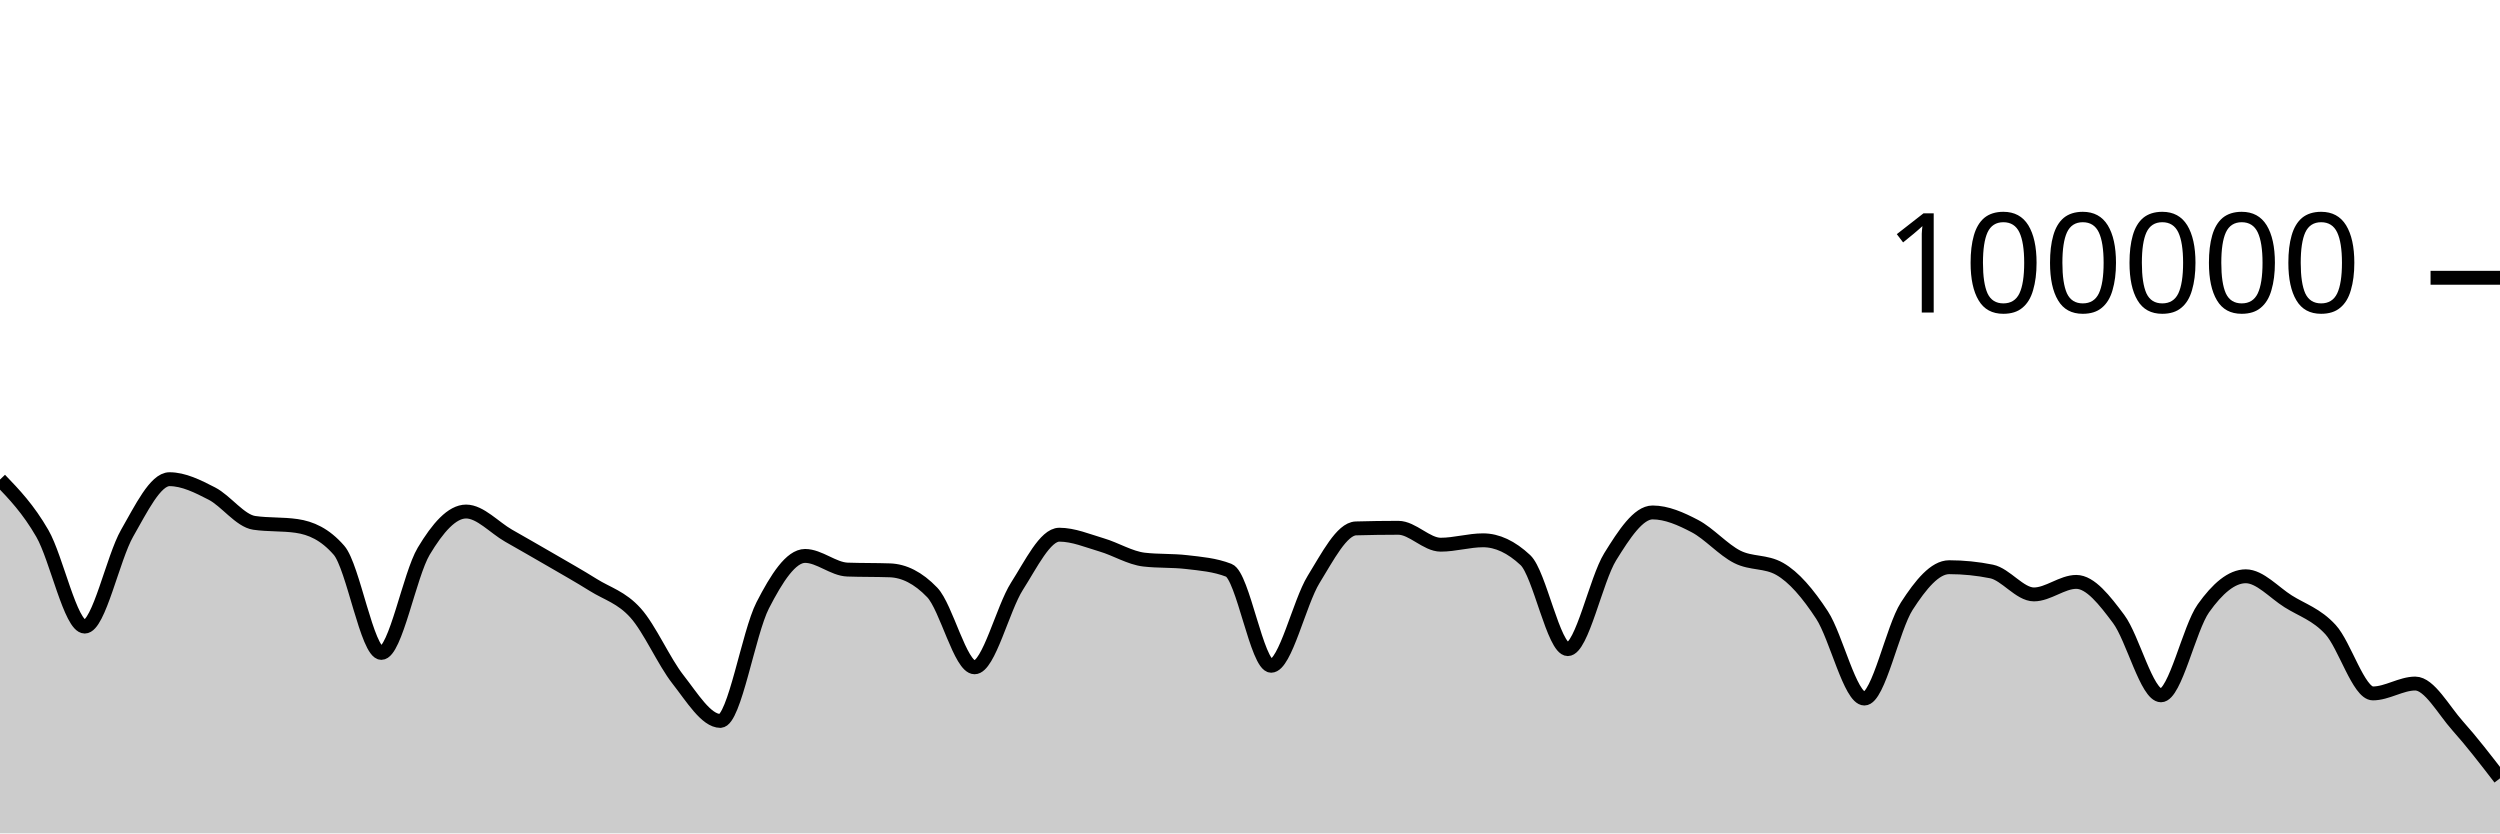
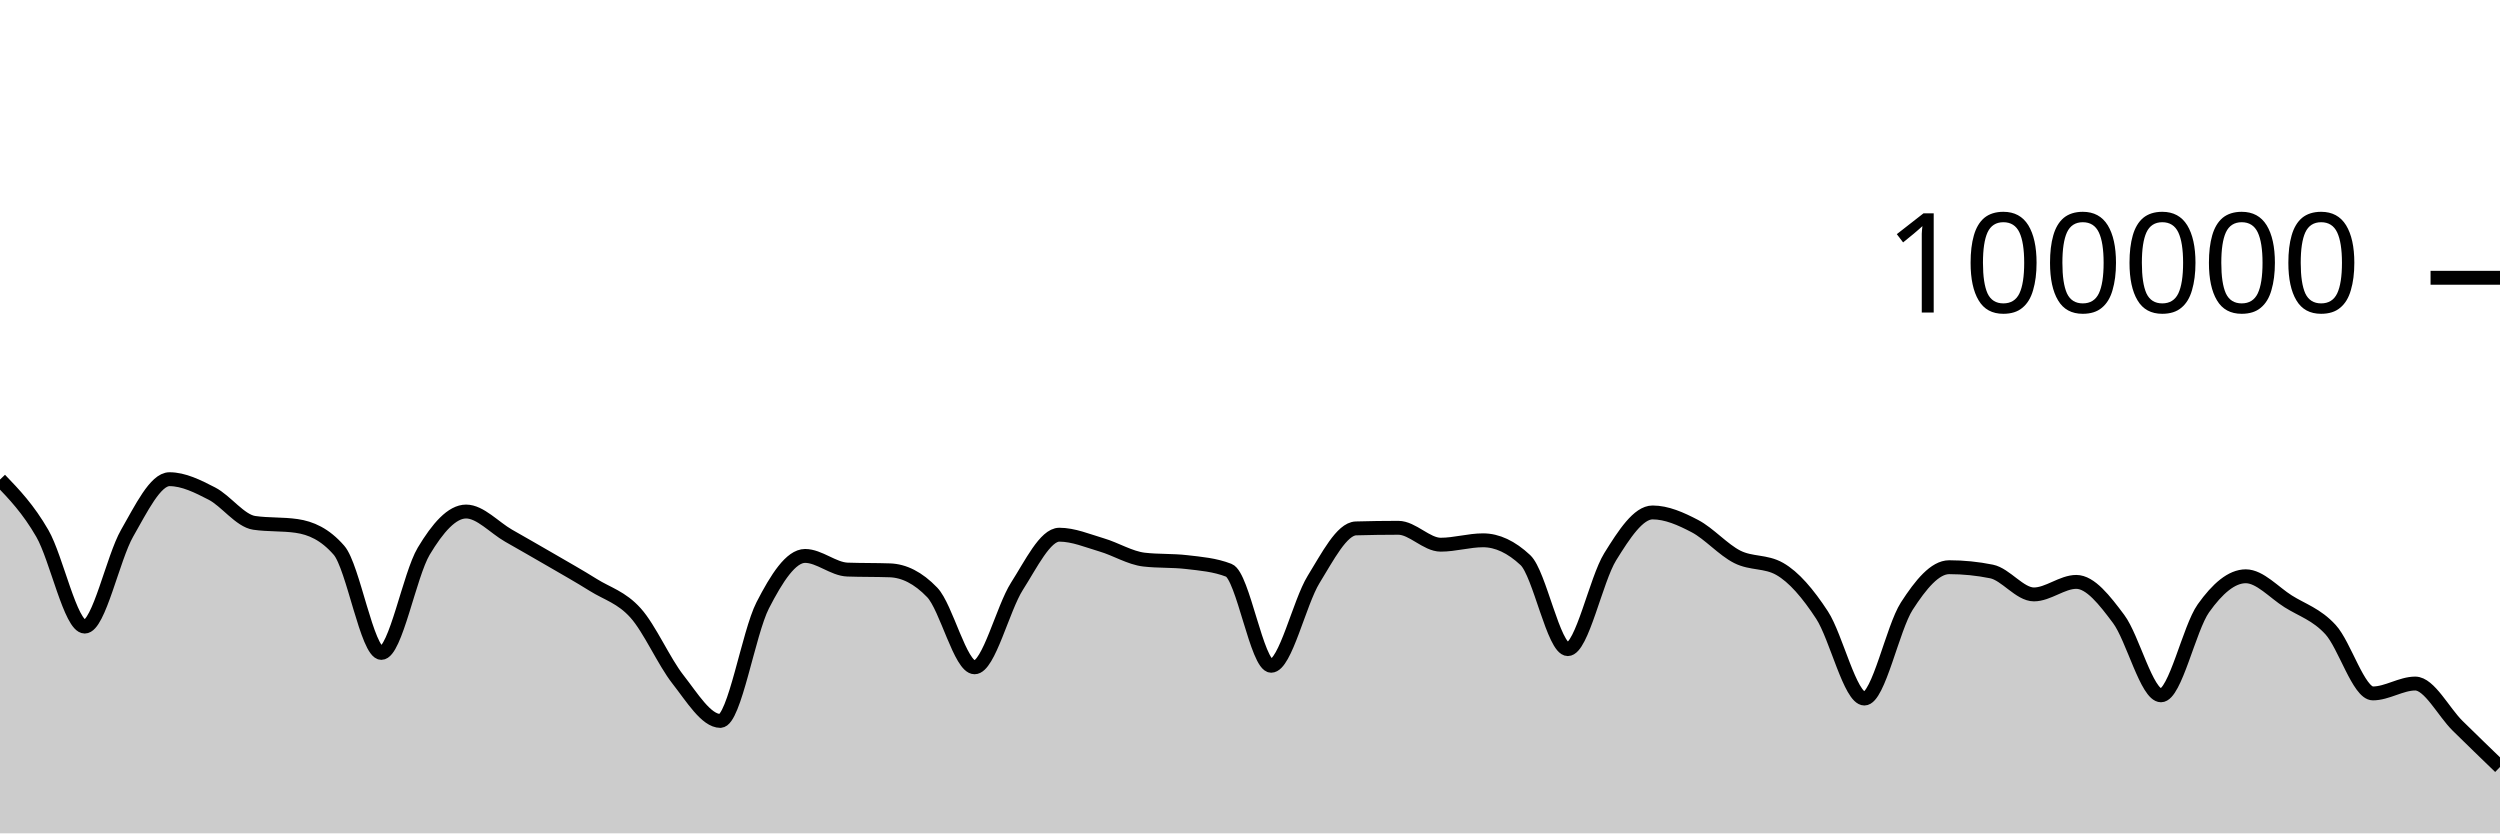
<svg xmlns="http://www.w3.org/2000/svg" viewBox="0 0 180 60">
  <g transform="translate(0,20)">
-     <path class="area" fill="rgba(0, 0, 0, 0.2)" d="M0,14.53C1.017,15.588,2.034,16.647,3.051,18.411C4.068,20.175,5.085,25.115,6.102,25.115C7.119,25.115,8.136,20.158,9.153,18.389C10.169,16.62,11.186,14.502,12.203,14.502C13.22,14.502,14.237,15.013,15.254,15.537C16.271,16.061,17.288,17.498,18.305,17.646C19.322,17.794,20.339,17.72,21.356,17.868C22.373,18.015,23.39,18.451,24.407,19.619C25.424,20.787,26.441,27.01,27.458,27.01C28.475,27.01,29.492,21.383,30.508,19.686C31.525,17.99,32.542,16.83,33.559,16.83C34.576,16.83,35.593,17.983,36.61,18.564C37.627,19.145,38.644,19.723,39.661,20.315C40.678,20.907,41.695,21.478,42.712,22.114C43.729,22.751,44.746,23.001,45.763,24.135C46.78,25.269,47.797,27.623,48.814,28.918C49.831,30.214,50.847,31.906,51.864,31.906C52.881,31.906,53.898,25.563,54.915,23.584C55.932,21.604,56.949,20.027,57.966,20.027C58.983,20.027,60,20.975,61.017,21.01C62.034,21.046,63.051,21.028,64.068,21.064C65.085,21.099,66.102,21.593,67.119,22.653C68.136,23.712,69.153,28.046,70.169,28.046C71.186,28.046,72.203,23.804,73.22,22.212C74.237,20.621,75.254,18.498,76.271,18.498C77.288,18.498,78.305,18.934,79.322,19.234C80.339,19.533,81.356,20.175,82.373,20.292C83.39,20.41,84.407,20.351,85.424,20.469C86.441,20.586,87.458,20.666,88.475,21.06C89.492,21.455,90.508,27.936,91.525,27.936C92.542,27.936,93.559,23.374,94.576,21.725C95.593,20.077,96.61,18.075,97.627,18.045C98.644,18.016,99.661,18.001,100.678,18.001C101.695,18.001,102.712,19.218,103.729,19.218C104.746,19.218,105.763,18.902,106.78,18.902C107.797,18.902,108.814,19.378,109.831,20.33C110.847,21.282,111.864,26.737,112.881,26.737C113.898,26.737,114.915,21.729,115.932,20.089C116.949,18.449,117.966,16.896,118.983,16.896C120,16.896,121.017,17.348,122.034,17.881C123.051,18.414,124.068,19.581,125.085,20.094C126.102,20.607,127.119,20.383,128.136,20.96C129.153,21.536,130.169,22.726,131.186,24.282C132.203,25.838,133.22,30.296,134.237,30.296C135.254,30.296,136.271,25.218,137.288,23.642C138.305,22.066,139.322,20.839,140.339,20.839C141.356,20.839,142.373,20.941,143.39,21.146C144.407,21.351,145.424,22.798,146.441,22.798C147.458,22.798,148.475,21.896,149.492,21.896C150.508,21.896,151.525,23.206,152.542,24.567C153.559,25.928,154.576,30.063,155.593,30.063C156.61,30.063,157.627,25.227,158.644,23.799C159.661,22.37,160.678,21.492,161.695,21.492C162.712,21.492,163.729,22.657,164.746,23.296C165.763,23.936,166.78,24.225,167.797,25.33C168.814,26.435,169.831,29.926,170.847,29.926C171.864,29.926,172.881,29.215,173.898,29.215C174.915,29.215,175.932,31.12,176.949,32.258C177.966,33.395,178.983,34.717,180,36.038L180,40C178.983,40,177.966,40,176.949,40C175.932,40,174.915,40,173.898,40C172.881,40,171.864,40,170.847,40C169.831,40,168.814,40,167.797,40C166.78,40,165.763,40,164.746,40C163.729,40,162.712,40,161.695,40C160.678,40,159.661,40,158.644,40C157.627,40,156.61,40,155.593,40C154.576,40,153.559,40,152.542,40C151.525,40,150.508,40,149.492,40C148.475,40,147.458,40,146.441,40C145.424,40,144.407,40,143.39,40C142.373,40,141.356,40,140.339,40C139.322,40,138.305,40,137.288,40C136.271,40,135.254,40,134.237,40C133.22,40,132.203,40,131.186,40C130.169,40,129.153,40,128.136,40C127.119,40,126.102,40,125.085,40C124.068,40,123.051,40,122.034,40C121.017,40,120,40,118.983,40C117.966,40,116.949,40,115.932,40C114.915,40,113.898,40,112.881,40C111.864,40,110.847,40,109.831,40C108.814,40,107.797,40,106.78,40C105.763,40,104.746,40,103.729,40C102.712,40,101.695,40,100.678,40C99.661,40,98.644,40,97.627,40C96.61,40,95.593,40,94.576,40C93.559,40,92.542,40,91.525,40C90.508,40,89.492,40,88.475,40C87.458,40,86.441,40,85.424,40C84.407,40,83.39,40,82.373,40C81.356,40,80.339,40,79.322,40C78.305,40,77.288,40,76.271,40C75.254,40,74.237,40,73.22,40C72.203,40,71.186,40,70.169,40C69.153,40,68.136,40,67.119,40C66.102,40,65.085,40,64.068,40C63.051,40,62.034,40,61.017,40C60,40,58.983,40,57.966,40C56.949,40,55.932,40,54.915,40C53.898,40,52.881,40,51.864,40C50.847,40,49.831,40,48.814,40C47.797,40,46.78,40,45.763,40C44.746,40,43.729,40,42.712,40C41.695,40,40.678,40,39.661,40C38.644,40,37.627,40,36.61,40C35.593,40,34.576,40,33.559,40C32.542,40,31.525,40,30.508,40C29.492,40,28.475,40,27.458,40C26.441,40,25.424,40,24.407,40C23.39,40,22.373,40,21.356,40C20.339,40,19.322,40,18.305,40C17.288,40,16.271,40,15.254,40C14.237,40,13.22,40,12.203,40C11.186,40,10.169,40,9.153,40C8.136,40,7.119,40,6.102,40C5.085,40,4.068,40,3.051,40C2.034,40,1.017,40,0,40Z" />
-     <path class="line" stroke="black" fill="none" d="M0,14.53C1.017,15.588,2.034,16.647,3.051,18.411C4.068,20.175,5.085,25.115,6.102,25.115C7.119,25.115,8.136,20.158,9.153,18.389C10.169,16.62,11.186,14.502,12.203,14.502C13.22,14.502,14.237,15.013,15.254,15.537C16.271,16.061,17.288,17.498,18.305,17.646C19.322,17.794,20.339,17.72,21.356,17.868C22.373,18.015,23.39,18.451,24.407,19.619C25.424,20.787,26.441,27.01,27.458,27.01C28.475,27.01,29.492,21.383,30.508,19.686C31.525,17.99,32.542,16.83,33.559,16.83C34.576,16.83,35.593,17.983,36.61,18.564C37.627,19.145,38.644,19.723,39.661,20.315C40.678,20.907,41.695,21.478,42.712,22.114C43.729,22.751,44.746,23.001,45.763,24.135C46.78,25.269,47.797,27.623,48.814,28.918C49.831,30.214,50.847,31.906,51.864,31.906C52.881,31.906,53.898,25.563,54.915,23.584C55.932,21.604,56.949,20.027,57.966,20.027C58.983,20.027,60,20.975,61.017,21.01C62.034,21.046,63.051,21.028,64.068,21.064C65.085,21.099,66.102,21.593,67.119,22.653C68.136,23.712,69.153,28.046,70.169,28.046C71.186,28.046,72.203,23.804,73.22,22.212C74.237,20.621,75.254,18.498,76.271,18.498C77.288,18.498,78.305,18.934,79.322,19.234C80.339,19.533,81.356,20.175,82.373,20.292C83.39,20.41,84.407,20.351,85.424,20.469C86.441,20.586,87.458,20.666,88.475,21.06C89.492,21.455,90.508,27.936,91.525,27.936C92.542,27.936,93.559,23.374,94.576,21.725C95.593,20.077,96.61,18.075,97.627,18.045C98.644,18.016,99.661,18.001,100.678,18.001C101.695,18.001,102.712,19.218,103.729,19.218C104.746,19.218,105.763,18.902,106.78,18.902C107.797,18.902,108.814,19.378,109.831,20.33C110.847,21.282,111.864,26.737,112.881,26.737C113.898,26.737,114.915,21.729,115.932,20.089C116.949,18.449,117.966,16.896,118.983,16.896C120,16.896,121.017,17.348,122.034,17.881C123.051,18.414,124.068,19.581,125.085,20.094C126.102,20.607,127.119,20.383,128.136,20.96C129.153,21.536,130.169,22.726,131.186,24.282C132.203,25.838,133.22,30.296,134.237,30.296C135.254,30.296,136.271,25.218,137.288,23.642C138.305,22.066,139.322,20.839,140.339,20.839C141.356,20.839,142.373,20.941,143.39,21.146C144.407,21.351,145.424,22.798,146.441,22.798C147.458,22.798,148.475,21.896,149.492,21.896C150.508,21.896,151.525,23.206,152.542,24.567C153.559,25.928,154.576,30.063,155.593,30.063C156.61,30.063,157.627,25.227,158.644,23.799C159.661,22.37,160.678,21.492,161.695,21.492C162.712,21.492,163.729,22.657,164.746,23.296C165.763,23.936,166.78,24.225,167.797,25.33C168.814,26.435,169.831,29.926,170.847,29.926C171.864,29.926,172.881,29.215,173.898,29.215C174.915,29.215,175.932,31.12,176.949,32.258C177.966,33.395,178.983,34.717,180,36.038" />
+     <path class="area" fill="rgba(0, 0, 0, 0.2)" d="M0,14.53C1.017,15.588,2.034,16.647,3.051,18.411C4.068,20.175,5.085,25.115,6.102,25.115C7.119,25.115,8.136,20.158,9.153,18.389C10.169,16.62,11.186,14.502,12.203,14.502C13.22,14.502,14.237,15.013,15.254,15.537C16.271,16.061,17.288,17.498,18.305,17.646C19.322,17.794,20.339,17.72,21.356,17.868C22.373,18.015,23.39,18.451,24.407,19.619C25.424,20.787,26.441,27.01,27.458,27.01C28.475,27.01,29.492,21.383,30.508,19.686C31.525,17.99,32.542,16.83,33.559,16.83C34.576,16.83,35.593,17.983,36.61,18.564C37.627,19.145,38.644,19.723,39.661,20.315C40.678,20.907,41.695,21.478,42.712,22.114C43.729,22.751,44.746,23.001,45.763,24.135C46.78,25.269,47.797,27.623,48.814,28.918C49.831,30.214,50.847,31.906,51.864,31.906C52.881,31.906,53.898,25.563,54.915,23.584C55.932,21.604,56.949,20.027,57.966,20.027C58.983,20.027,60,20.975,61.017,21.01C62.034,21.046,63.051,21.028,64.068,21.064C65.085,21.099,66.102,21.593,67.119,22.653C68.136,23.712,69.153,28.046,70.169,28.046C71.186,28.046,72.203,23.804,73.22,22.212C74.237,20.621,75.254,18.498,76.271,18.498C77.288,18.498,78.305,18.934,79.322,19.234C80.339,19.533,81.356,20.175,82.373,20.292C83.39,20.41,84.407,20.351,85.424,20.469C86.441,20.586,87.458,20.666,88.475,21.06C89.492,21.455,90.508,27.936,91.525,27.936C92.542,27.936,93.559,23.374,94.576,21.725C95.593,20.077,96.61,18.075,97.627,18.045C98.644,18.016,99.661,18.001,100.678,18.001C101.695,18.001,102.712,19.218,103.729,19.218C104.746,19.218,105.763,18.902,106.78,18.902C107.797,18.902,108.814,19.378,109.831,20.33C110.847,21.282,111.864,26.737,112.881,26.737C113.898,26.737,114.915,21.729,115.932,20.089C116.949,18.449,117.966,16.896,118.983,16.896C120,16.896,121.017,17.348,122.034,17.881C123.051,18.414,124.068,19.581,125.085,20.094C126.102,20.607,127.119,20.383,128.136,20.96C129.153,21.536,130.169,22.726,131.186,24.282C132.203,25.838,133.22,30.296,134.237,30.296C135.254,30.296,136.271,25.218,137.288,23.642C138.305,22.066,139.322,20.839,140.339,20.839C141.356,20.839,142.373,20.941,143.39,21.146C144.407,21.351,145.424,22.798,146.441,22.798C147.458,22.798,148.475,21.896,149.492,21.896C150.508,21.896,151.525,23.206,152.542,24.567C153.559,25.928,154.576,30.063,155.593,30.063C156.61,30.063,157.627,25.227,158.644,23.799C159.661,22.37,160.678,21.492,161.695,21.492C162.712,21.492,163.729,22.657,164.746,23.296C165.763,23.936,166.78,24.225,167.797,25.33C168.814,26.435,169.831,29.926,170.847,29.926C171.864,29.926,172.881,29.215,173.898,29.215C174.915,29.215,175.932,31.256,176.949,32.258C177.966,33.259,178.983,34.241,180,35.223L180,40C178.983,40,177.966,40,176.949,40C175.932,40,174.915,40,173.898,40C172.881,40,171.864,40,170.847,40C169.831,40,168.814,40,167.797,40C166.78,40,165.763,40,164.746,40C163.729,40,162.712,40,161.695,40C160.678,40,159.661,40,158.644,40C157.627,40,156.61,40,155.593,40C154.576,40,153.559,40,152.542,40C151.525,40,150.508,40,149.492,40C148.475,40,147.458,40,146.441,40C145.424,40,144.407,40,143.39,40C142.373,40,141.356,40,140.339,40C139.322,40,138.305,40,137.288,40C136.271,40,135.254,40,134.237,40C133.22,40,132.203,40,131.186,40C130.169,40,129.153,40,128.136,40C127.119,40,126.102,40,125.085,40C124.068,40,123.051,40,122.034,40C121.017,40,120,40,118.983,40C117.966,40,116.949,40,115.932,40C114.915,40,113.898,40,112.881,40C111.864,40,110.847,40,109.831,40C108.814,40,107.797,40,106.78,40C105.763,40,104.746,40,103.729,40C102.712,40,101.695,40,100.678,40C99.661,40,98.644,40,97.627,40C96.61,40,95.593,40,94.576,40C93.559,40,92.542,40,91.525,40C90.508,40,89.492,40,88.475,40C87.458,40,86.441,40,85.424,40C84.407,40,83.39,40,82.373,40C81.356,40,80.339,40,79.322,40C78.305,40,77.288,40,76.271,40C75.254,40,74.237,40,73.22,40C72.203,40,71.186,40,70.169,40C69.153,40,68.136,40,67.119,40C66.102,40,65.085,40,64.068,40C63.051,40,62.034,40,61.017,40C60,40,58.983,40,57.966,40C56.949,40,55.932,40,54.915,40C53.898,40,52.881,40,51.864,40C50.847,40,49.831,40,48.814,40C47.797,40,46.78,40,45.763,40C44.746,40,43.729,40,42.712,40C41.695,40,40.678,40,39.661,40C38.644,40,37.627,40,36.61,40C35.593,40,34.576,40,33.559,40C32.542,40,31.525,40,30.508,40C29.492,40,28.475,40,27.458,40C26.441,40,25.424,40,24.407,40C23.39,40,22.373,40,21.356,40C20.339,40,19.322,40,18.305,40C17.288,40,16.271,40,15.254,40C14.237,40,13.22,40,12.203,40C11.186,40,10.169,40,9.153,40C8.136,40,7.119,40,6.102,40C5.085,40,4.068,40,3.051,40C2.034,40,1.017,40,0,40Z" />
+     <path class="line" stroke="black" fill="none" d="M0,14.53C1.017,15.588,2.034,16.647,3.051,18.411C4.068,20.175,5.085,25.115,6.102,25.115C7.119,25.115,8.136,20.158,9.153,18.389C10.169,16.62,11.186,14.502,12.203,14.502C13.22,14.502,14.237,15.013,15.254,15.537C16.271,16.061,17.288,17.498,18.305,17.646C19.322,17.794,20.339,17.72,21.356,17.868C22.373,18.015,23.39,18.451,24.407,19.619C25.424,20.787,26.441,27.01,27.458,27.01C28.475,27.01,29.492,21.383,30.508,19.686C31.525,17.99,32.542,16.83,33.559,16.83C34.576,16.83,35.593,17.983,36.61,18.564C37.627,19.145,38.644,19.723,39.661,20.315C40.678,20.907,41.695,21.478,42.712,22.114C43.729,22.751,44.746,23.001,45.763,24.135C46.78,25.269,47.797,27.623,48.814,28.918C49.831,30.214,50.847,31.906,51.864,31.906C52.881,31.906,53.898,25.563,54.915,23.584C55.932,21.604,56.949,20.027,57.966,20.027C58.983,20.027,60,20.975,61.017,21.01C62.034,21.046,63.051,21.028,64.068,21.064C65.085,21.099,66.102,21.593,67.119,22.653C68.136,23.712,69.153,28.046,70.169,28.046C71.186,28.046,72.203,23.804,73.22,22.212C74.237,20.621,75.254,18.498,76.271,18.498C77.288,18.498,78.305,18.934,79.322,19.234C80.339,19.533,81.356,20.175,82.373,20.292C83.39,20.41,84.407,20.351,85.424,20.469C86.441,20.586,87.458,20.666,88.475,21.06C89.492,21.455,90.508,27.936,91.525,27.936C92.542,27.936,93.559,23.374,94.576,21.725C95.593,20.077,96.61,18.075,97.627,18.045C98.644,18.016,99.661,18.001,100.678,18.001C101.695,18.001,102.712,19.218,103.729,19.218C104.746,19.218,105.763,18.902,106.78,18.902C107.797,18.902,108.814,19.378,109.831,20.33C110.847,21.282,111.864,26.737,112.881,26.737C113.898,26.737,114.915,21.729,115.932,20.089C116.949,18.449,117.966,16.896,118.983,16.896C120,16.896,121.017,17.348,122.034,17.881C123.051,18.414,124.068,19.581,125.085,20.094C126.102,20.607,127.119,20.383,128.136,20.96C129.153,21.536,130.169,22.726,131.186,24.282C132.203,25.838,133.22,30.296,134.237,30.296C135.254,30.296,136.271,25.218,137.288,23.642C138.305,22.066,139.322,20.839,140.339,20.839C141.356,20.839,142.373,20.941,143.39,21.146C144.407,21.351,145.424,22.798,146.441,22.798C147.458,22.798,148.475,21.896,149.492,21.896C150.508,21.896,151.525,23.206,152.542,24.567C153.559,25.928,154.576,30.063,155.593,30.063C156.61,30.063,157.627,25.227,158.644,23.799C159.661,22.37,160.678,21.492,161.695,21.492C162.712,21.492,163.729,22.657,164.746,23.296C165.763,23.936,166.78,24.225,167.797,25.33C168.814,26.435,169.831,29.926,170.847,29.926C171.864,29.926,172.881,29.215,173.898,29.215C174.915,29.215,175.932,31.256,176.949,32.258C177.966,33.259,178.983,34.241,180,35.223" />
    <path class="axis-ceiling" stroke-width="1" stroke="black" fill="none" d="M175,0L180,0" />
    <text class="axis-ceiling-label" font-family="sans-serif" text-anchor="end" font-size="10px" x="170" y="2.5">100000</text>
  </g>
</svg>
